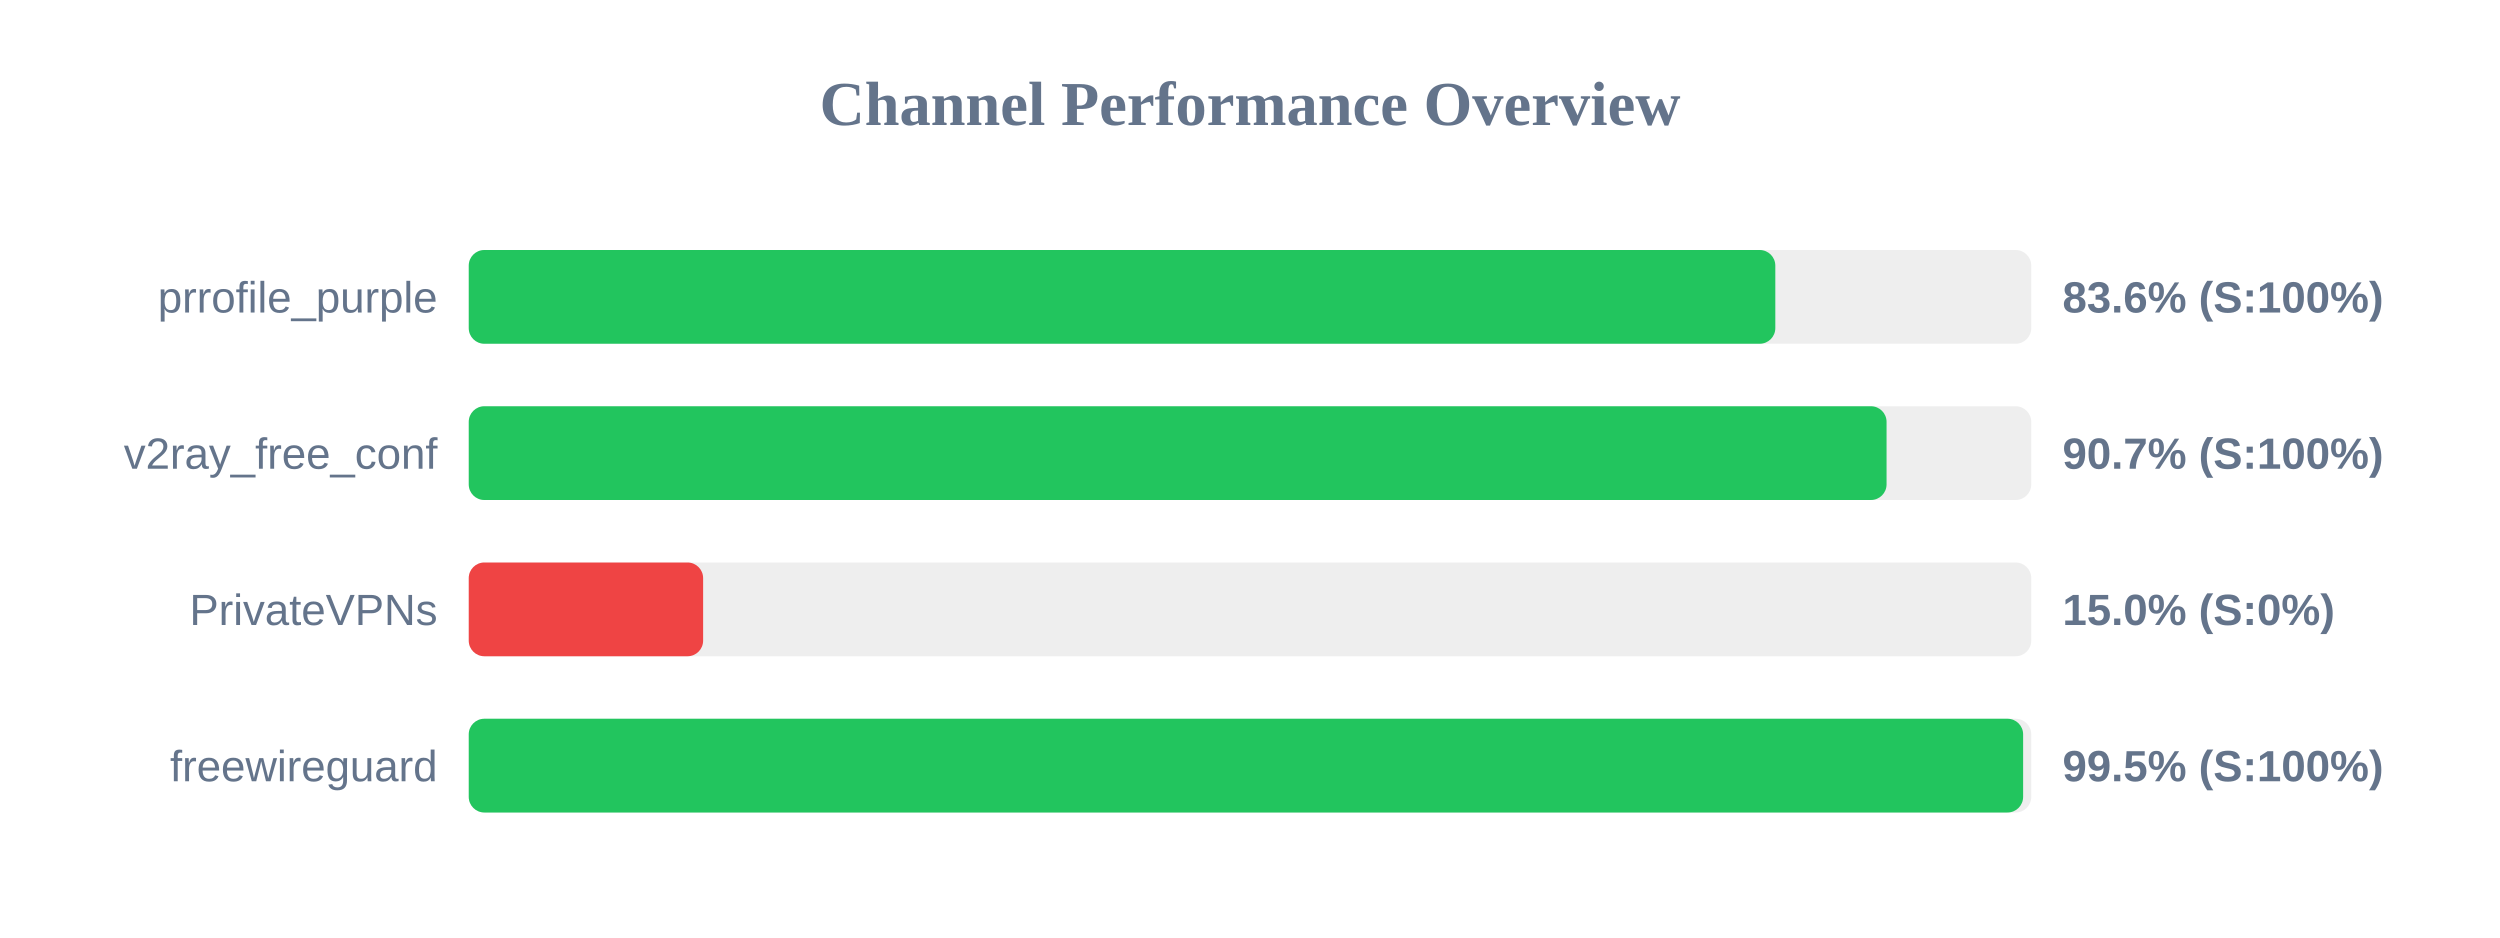
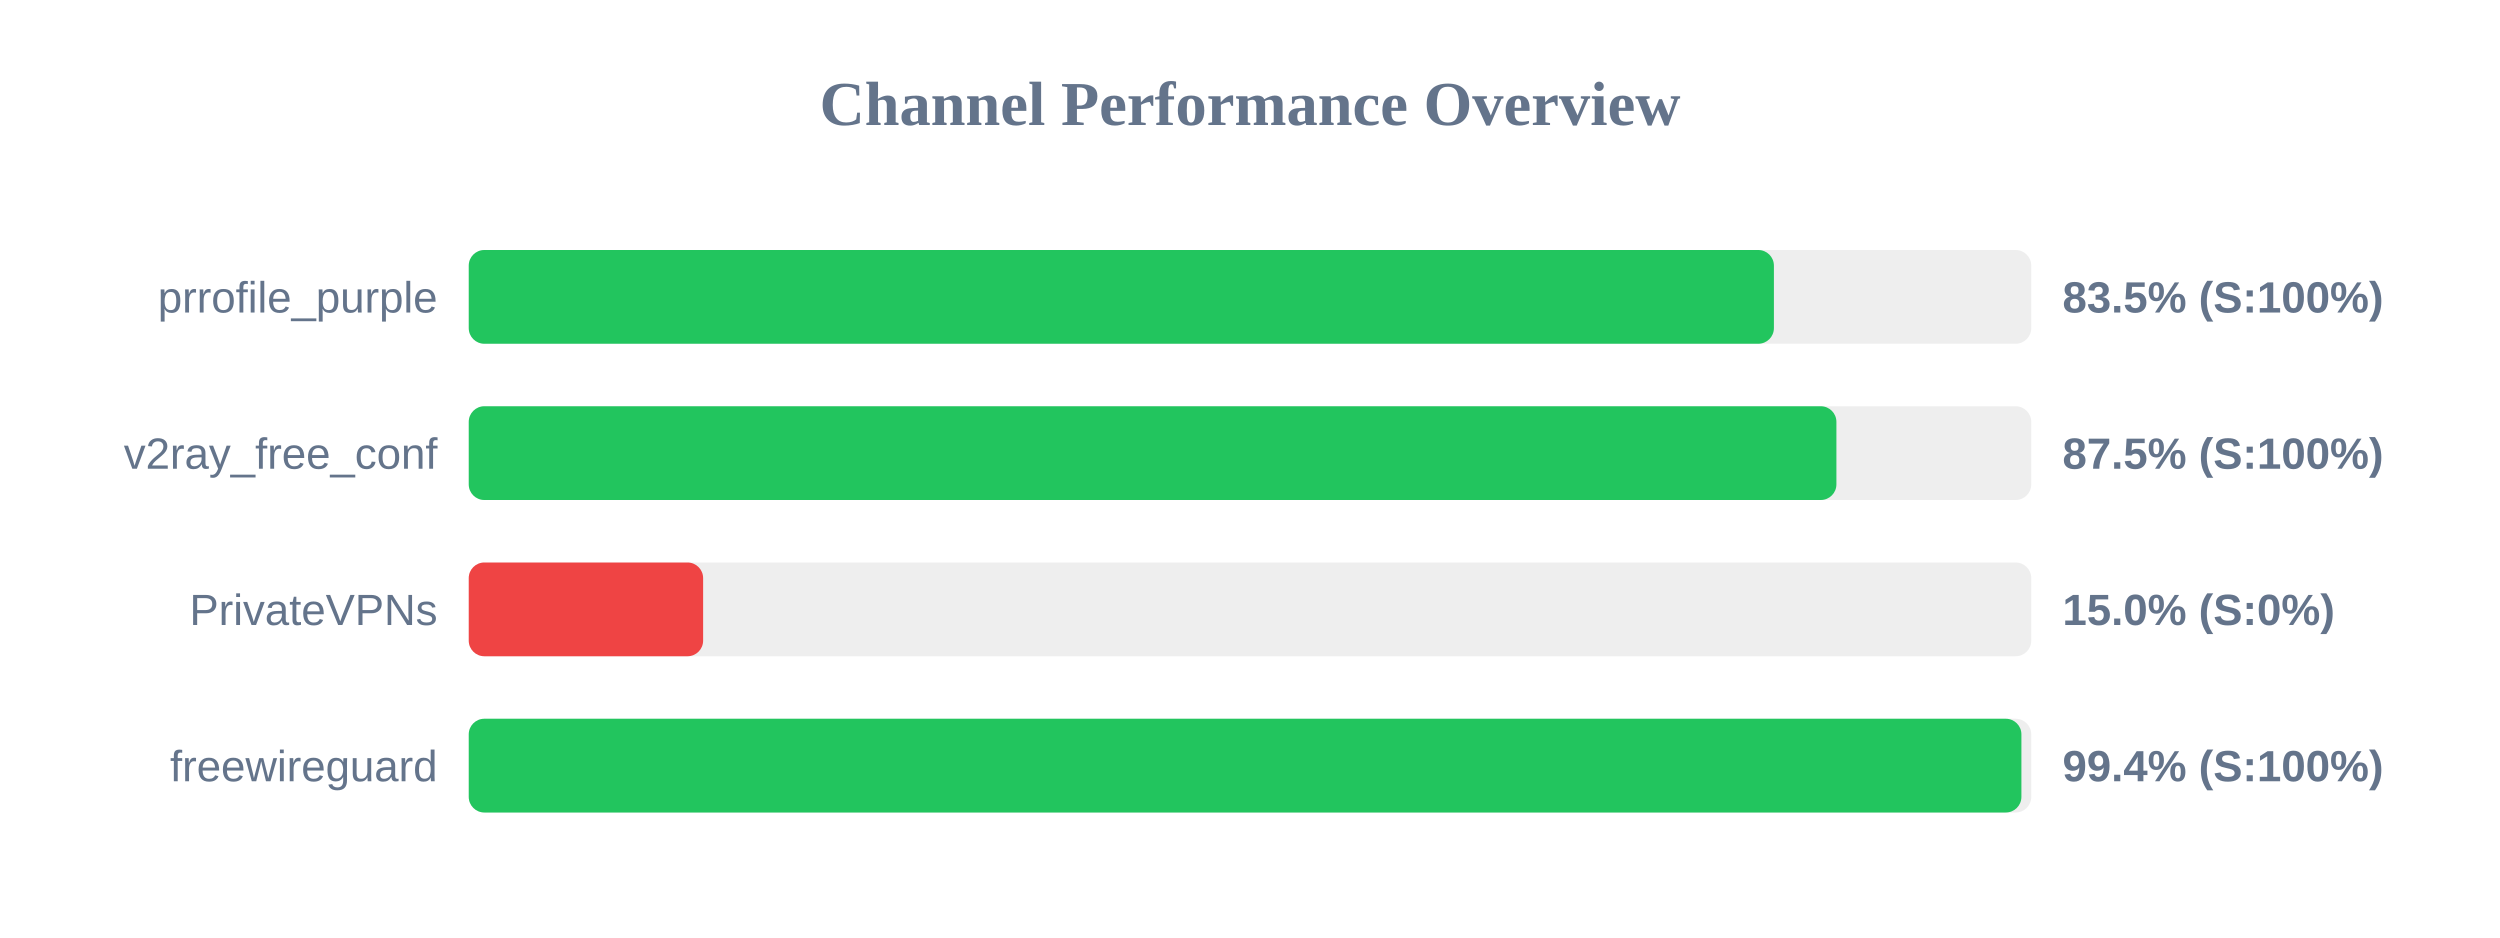
<svg xmlns="http://www.w3.org/2000/svg" width="800" height="300" version="1.1">
  <style>
        .row { font: 14px Arial; fill: #64748b; }
        .score { font: bold 14px Arial; fill: #64748b; }
    </style>
  <text x="400" y="40" text-anchor="middle" font-size="20px" font-weight="bold" fill="#64748b">Channel Performance Overview</text>
  <rect x="150" y="80" width="500" height="30" fill="#eee" rx="5" />
-   <rect x="150" y="80" width="418.1" height="30" fill="#22c55e" rx="5" />
+   <rect x="150" y="80" width="417.65" height="30" fill="#22c55e" rx="5" />
  <text x="140" y="100" text-anchor="end" class="row">prrofile_purple</text>
-   <text x="660" y="100" text-anchor="start" class="score">83.6% (S:100%)</text>
+   <text x="660" y="100" text-anchor="start" class="score">83.5% (S:100%)</text>
  <rect x="150" y="130" width="500" height="30" fill="#eee" rx="5" />
-   <rect x="150" y="130" width="453.7" height="30" fill="#22c55e" rx="5" />
+   <rect x="150" y="130" width="437.65" height="30" fill="#22c55e" rx="5" />
  <text x="140" y="150" text-anchor="end" class="row">v2ray_free_conf</text>
-   <text x="660" y="150" text-anchor="start" class="score">90.7% (S:100%)</text>
+   <text x="660" y="150" text-anchor="start" class="score">87.5% (S:100%)</text>
  <rect x="150" y="180" width="500" height="30" fill="#eee" rx="5" />
  <rect x="150" y="180" width="75.0" height="30" fill="#ef4444" rx="5" />
  <text x="140" y="200" text-anchor="end" class="row">PrivateVPNs</text>
  <text x="660" y="200" text-anchor="start" class="score">15.0% (S:0%)</text>
  <rect x="150" y="230" width="500" height="30" fill="#eee" rx="5" />
-   <rect x="150" y="230" width="497.4" height="30" fill="#22c55e" rx="5" />
+   <rect x="150" y="230" width="496.85" height="30" fill="#22c55e" rx="5" />
  <text x="140" y="250" text-anchor="end" class="row">freewireguard</text>
-   <text x="660" y="250" text-anchor="start" class="score">99.5% (S:100%)</text>
+   <text x="660" y="250" text-anchor="start" class="score">99.4% (S:100%)</text>
</svg>
